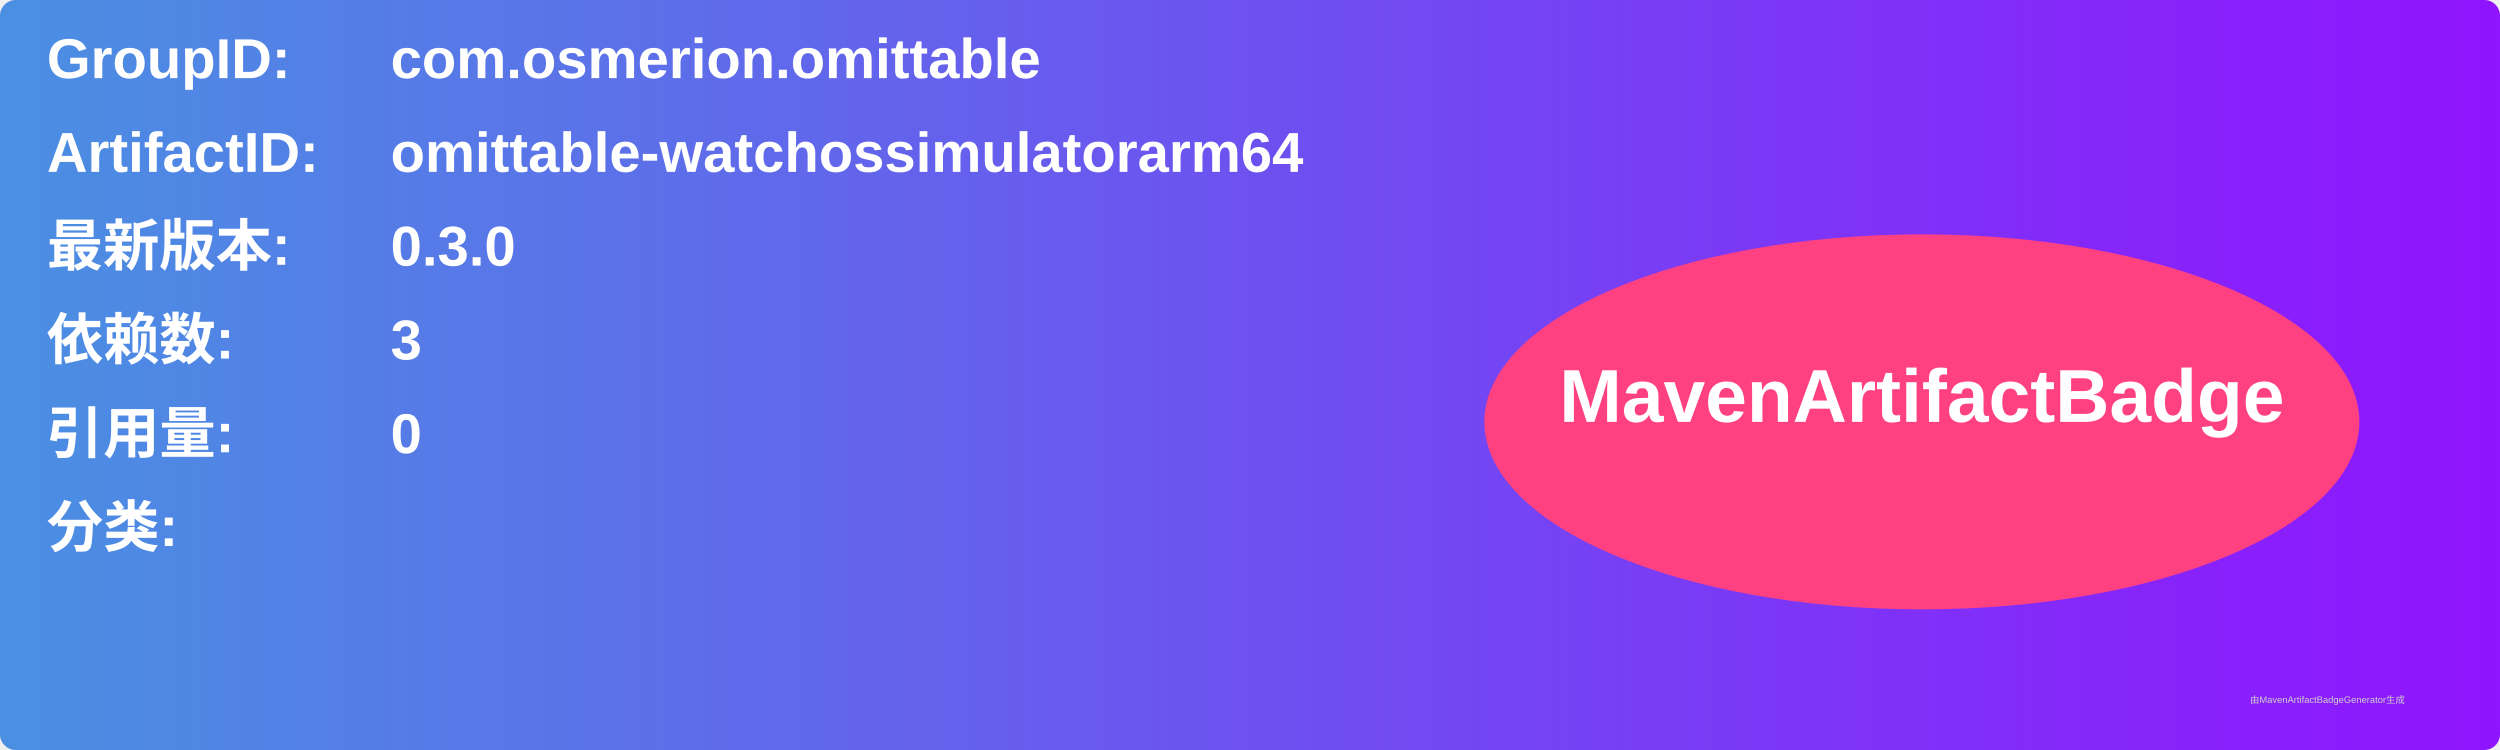
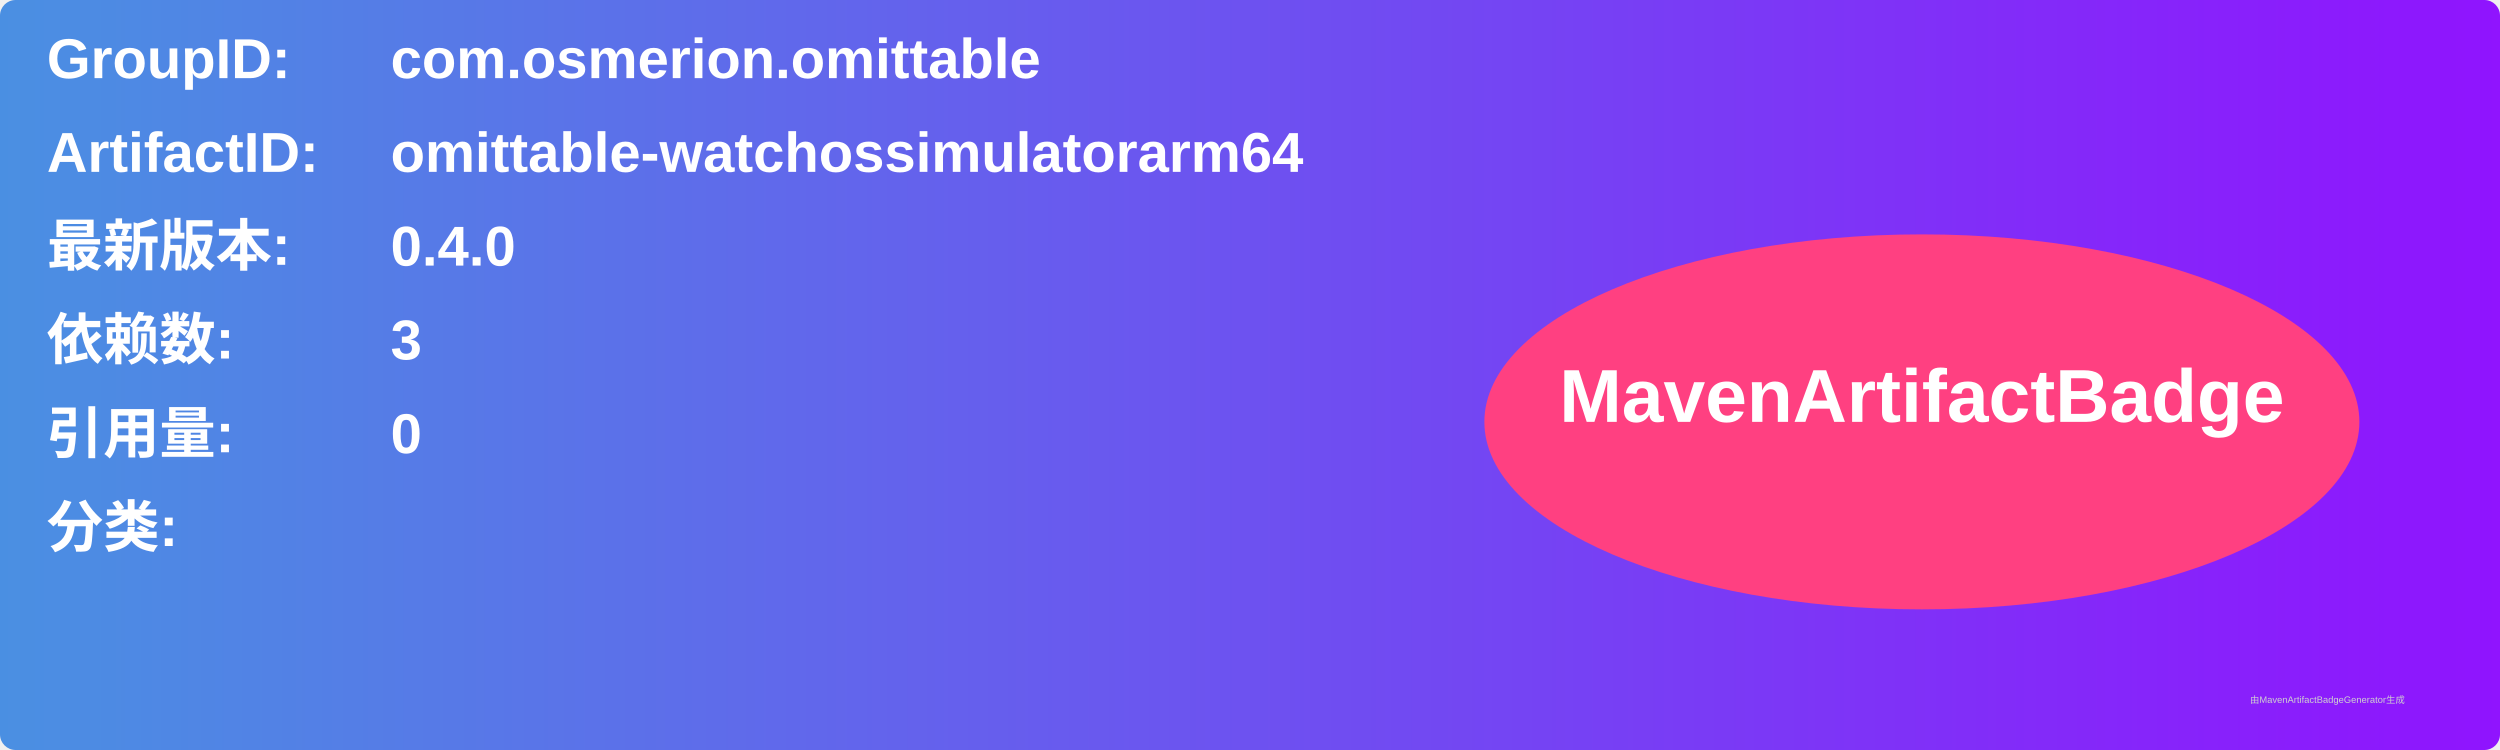
<svg xmlns="http://www.w3.org/2000/svg" width="800" height="240" viewBox="0 0 800 240">
  <linearGradient id="grad" x1="0%" y1="0%" x2="100%" y2="0%">
    <stop offset="0%" stop-color="#4a90e2" />
    <stop offset="100%" stop-color="#9013fe" />
  </linearGradient>
  <rect width="100%" height="100%" rx="5" ry="5" fill="url(#grad)" />
  <g transform="translate(15, 15)">
    <text x="0" y="10" font-family="Arial" font-size="18" fill="white" font-weight="bold" width="260">GroupID:</text>
    <text x="110" y="10" font-family="Arial" font-size="18" fill="white" font-weight="bold" width="460">com.osmerion.omittable</text>
    <text x="0" y="40" font-family="Arial" font-size="18" fill="white" font-weight="bold" width="260">ArtifactID:</text>
    <text x="110" y="40" font-family="Arial" font-size="18" fill="white" font-weight="bold" width="460">omittable-watchossimulatorarm64</text>
    <text x="0" y="70" font-family="Arial" font-size="18" fill="white" font-weight="bold">最新版本:</text>
    <text x="110" y="70" font-family="Arial" font-size="18" fill="white" font-weight="bold">
-       <tspan font-weight="bold">0.3.0</tspan>
+       <tspan font-weight="bold">0.4.0</tspan>
    </text>
    <text x="0" y="100" font-family="Arial" font-size="18" fill="white" font-weight="bold">依赖数: </text>
    <text x="110" y="100" font-family="Arial" font-size="18" fill="white">
      <tspan font-weight="bold">3</tspan>
    </text>
    <text x="0" y="130" font-family="Arial" font-size="18" fill="white" font-weight="bold">引用量: </text>
    <text x="110" y="130" font-family="Arial" font-size="18" fill="white">
      <tspan font-weight="bold">0</tspan>
    </text>
    <text x="0" y="160" font-family="Arial" font-size="18" fill="white" font-weight="bold">分类:</text>
    <text x="10" y="190" font-family="Arial" font-size="10" fill="white">
      <tspan font-weight="bold" />
    </text>
    <ellipse cx="600" cy="120" rx="140" ry="60" fill="#ff4081" />
    <text x="600" y="120" text-anchor="middle" font-family="Arial" font-size="24" fill="white" font-weight="bold">MavenArtifactBadge</text>
  </g>
  <text x="720" y="225" font-family="Arial" font-size="3" fill="#d0d0d0">由MavenArtifactBadgeGenerator生成</text>
</svg>
